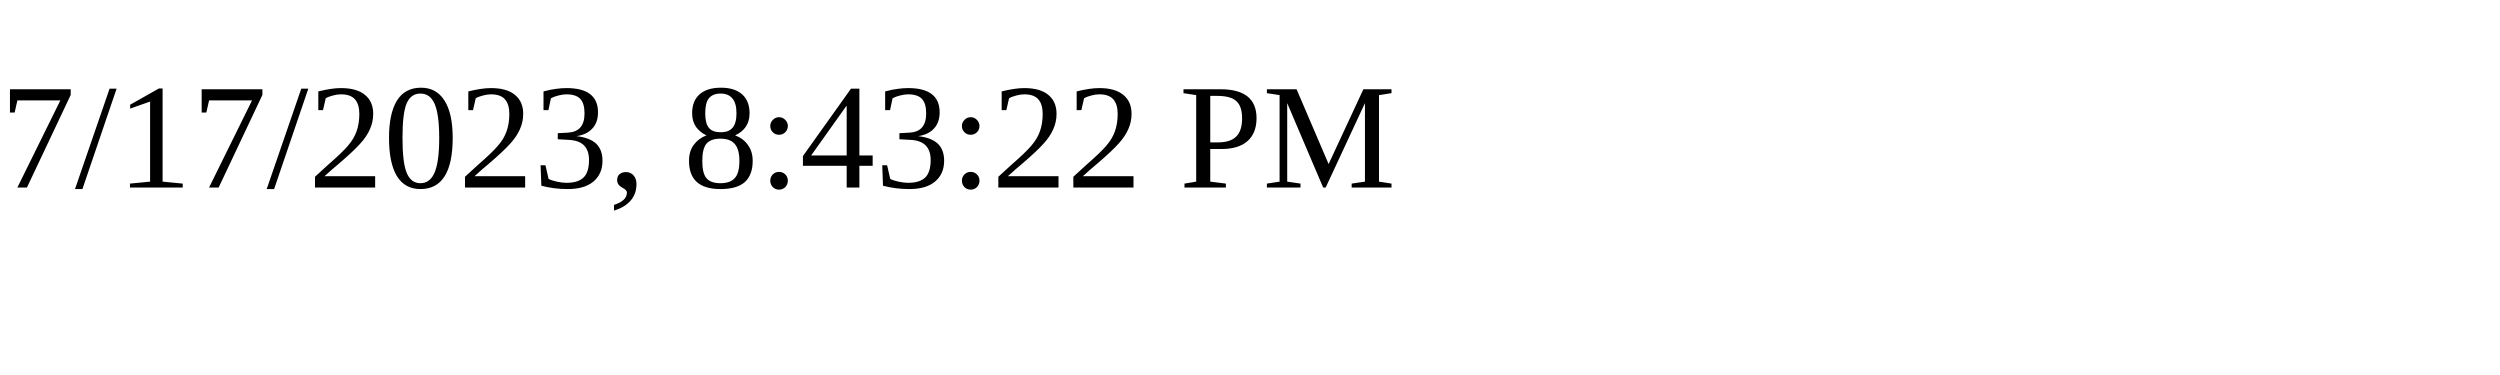
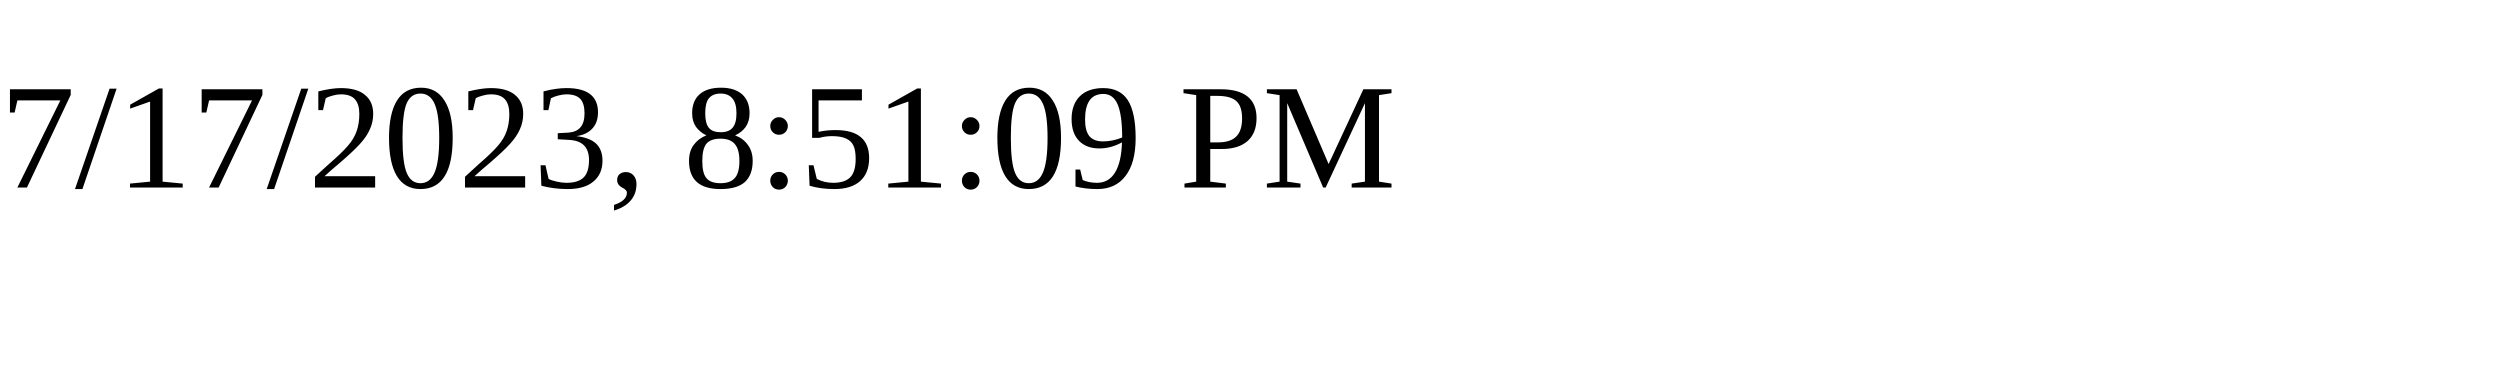
<svg xmlns="http://www.w3.org/2000/svg" height="30" width="200">
-   <text x="0" y="15">7/17/2023, 8:43:22 PM</text>
+   <text x="0" y="15">7/17/2023, 8:51:09 PM</text>
</svg>
